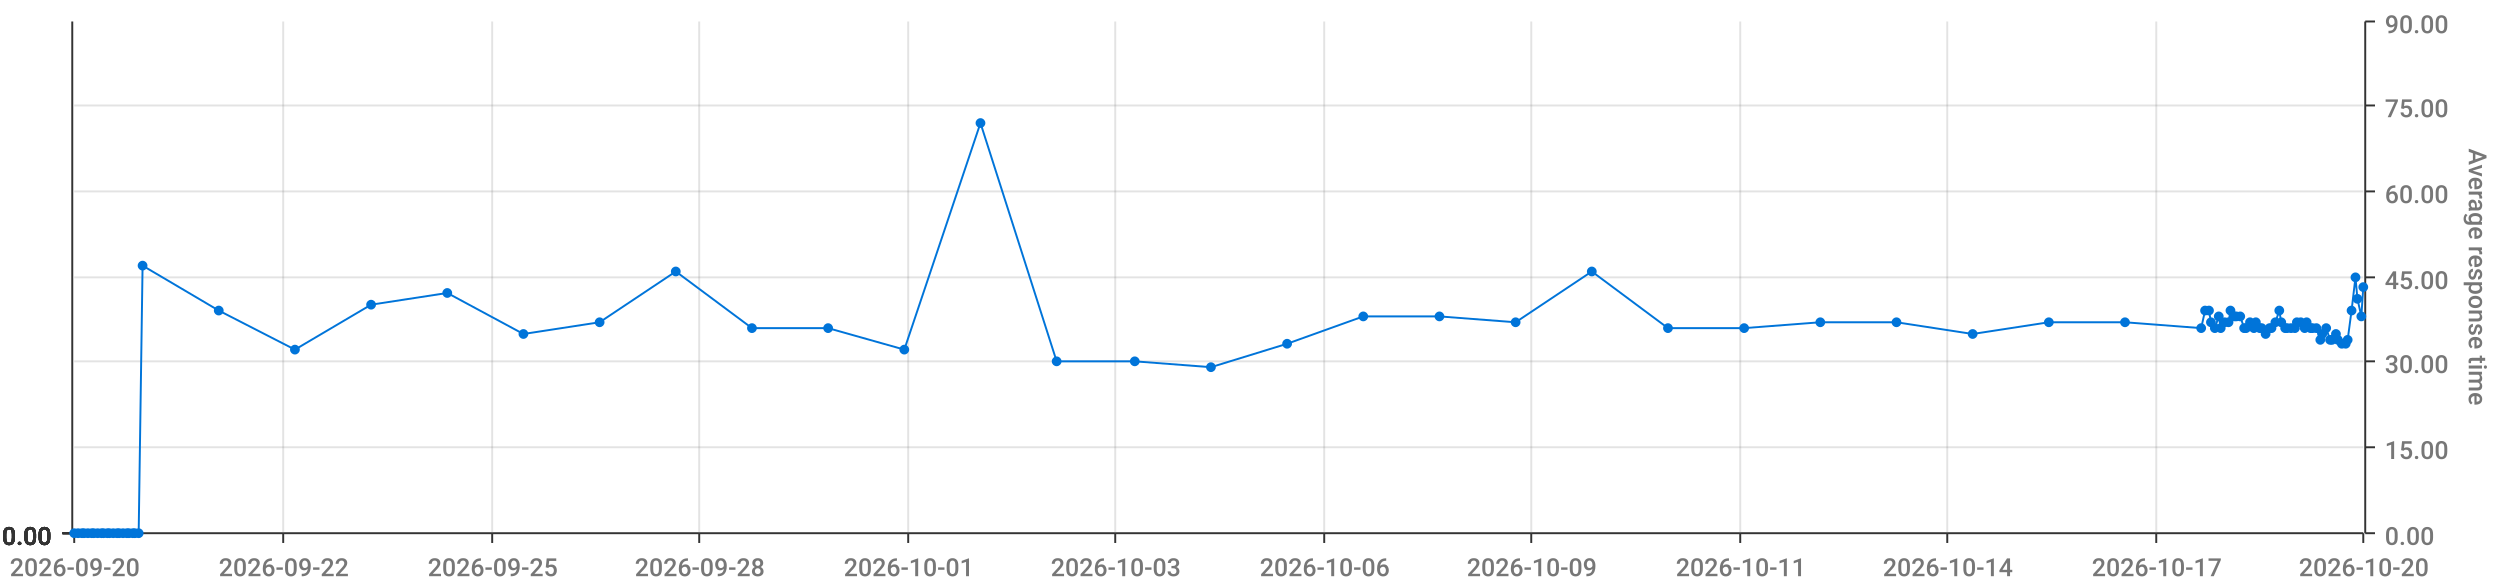
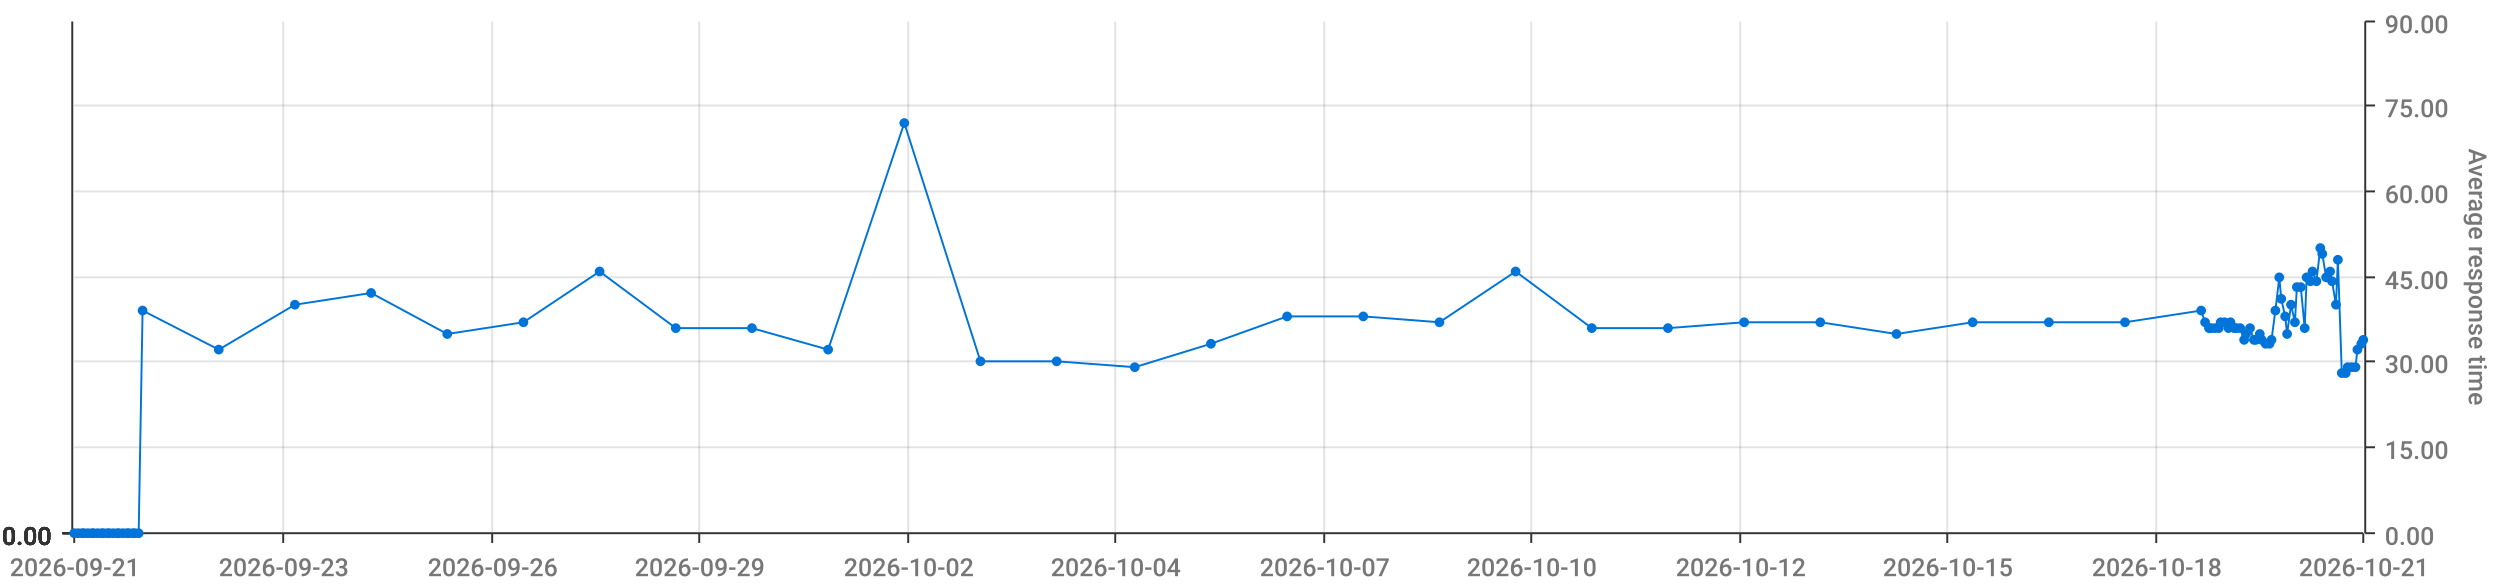
<svg xmlns="http://www.w3.org/2000/svg" viewBox="0 0 1280 300">
  <path d="M 0 0 L 1280 0 L 1280 300 L 0 300 L 0 0" style="stroke-width:0;stroke:rgba(255,255,255,1.0);fill:rgba(255,255,255,0.0)" />
  <path d="M 38 11 L 1210 11 L 1210 273 L 38 273 L 38 11" style="stroke-width:0;stroke:rgba(255,255,255,1.0);fill:rgba(255,255,255,0.0)" />
  <path d="M 38 273 L 1210 273" style="stroke-width:1;stroke:rgba(51,51,51,1.0);fill:rgba(255,255,255,0.0)" />
  <path d="M 38 273 L 38 278" style="stroke-width:1;stroke:rgba(51,51,51,1.0);fill:rgba(255,255,255,0.0)" />
-   <text x="5" y="295" style="stroke-width:0;stroke:none;fill:rgba(119,119,119,1.0);font-size:12.8px;font-family:'Roboto Medium',sans-serif">2026-09-20</text>
+   <text x="5" y="295" style="stroke-width:0;stroke:none;fill:rgba(119,119,119,1.0);font-size:12.8px;font-family:'Roboto Medium',sans-serif">2026-09-21</text>
  <path d="M 145 273 L 145 278" style="stroke-width:1;stroke:rgba(51,51,51,1.0);fill:rgba(255,255,255,0.0)" />
-   <text x="112" y="295" style="stroke-width:0;stroke:none;fill:rgba(119,119,119,1.0);font-size:12.8px;font-family:'Roboto Medium',sans-serif">2026-09-22</text>
+   <text x="112" y="295" style="stroke-width:0;stroke:none;fill:rgba(119,119,119,1.0);font-size:12.8px;font-family:'Roboto Medium',sans-serif">2026-09-23</text>
  <path d="M 252 273 L 252 278" style="stroke-width:1;stroke:rgba(51,51,51,1.0);fill:rgba(255,255,255,0.0)" />
-   <text x="219" y="295" style="stroke-width:0;stroke:none;fill:rgba(119,119,119,1.0);font-size:12.8px;font-family:'Roboto Medium',sans-serif">2026-09-25</text>
+   <text x="219" y="295" style="stroke-width:0;stroke:none;fill:rgba(119,119,119,1.0);font-size:12.8px;font-family:'Roboto Medium',sans-serif">2026-09-26</text>
  <path d="M 358 273 L 358 278" style="stroke-width:1;stroke:rgba(51,51,51,1.0);fill:rgba(255,255,255,0.0)" />
-   <text x="325" y="295" style="stroke-width:0;stroke:none;fill:rgba(119,119,119,1.0);font-size:12.8px;font-family:'Roboto Medium',sans-serif">2026-09-28</text>
+   <text x="325" y="295" style="stroke-width:0;stroke:none;fill:rgba(119,119,119,1.0);font-size:12.8px;font-family:'Roboto Medium',sans-serif">2026-09-29</text>
  <path d="M 465 273 L 465 278" style="stroke-width:1;stroke:rgba(51,51,51,1.0);fill:rgba(255,255,255,0.0)" />
-   <text x="432" y="295" style="stroke-width:0;stroke:none;fill:rgba(119,119,119,1.0);font-size:12.8px;font-family:'Roboto Medium',sans-serif">2026-10-01</text>
+   <text x="432" y="295" style="stroke-width:0;stroke:none;fill:rgba(119,119,119,1.0);font-size:12.8px;font-family:'Roboto Medium',sans-serif">2026-10-02</text>
  <path d="M 571 273 L 571 278" style="stroke-width:1;stroke:rgba(51,51,51,1.0);fill:rgba(255,255,255,0.0)" />
-   <text x="538" y="295" style="stroke-width:0;stroke:none;fill:rgba(119,119,119,1.0);font-size:12.8px;font-family:'Roboto Medium',sans-serif">2026-10-03</text>
+   <text x="538" y="295" style="stroke-width:0;stroke:none;fill:rgba(119,119,119,1.0);font-size:12.8px;font-family:'Roboto Medium',sans-serif">2026-10-04</text>
  <path d="M 678 273 L 678 278" style="stroke-width:1;stroke:rgba(51,51,51,1.0);fill:rgba(255,255,255,0.0)" />
-   <text x="645" y="295" style="stroke-width:0;stroke:none;fill:rgba(119,119,119,1.0);font-size:12.8px;font-family:'Roboto Medium',sans-serif">2026-10-06</text>
+   <text x="645" y="295" style="stroke-width:0;stroke:none;fill:rgba(119,119,119,1.0);font-size:12.8px;font-family:'Roboto Medium',sans-serif">2026-10-07</text>
  <path d="M 784 273 L 784 278" style="stroke-width:1;stroke:rgba(51,51,51,1.0);fill:rgba(255,255,255,0.0)" />
-   <text x="751" y="295" style="stroke-width:0;stroke:none;fill:rgba(119,119,119,1.0);font-size:12.8px;font-family:'Roboto Medium',sans-serif">2026-10-09</text>
+   <text x="751" y="295" style="stroke-width:0;stroke:none;fill:rgba(119,119,119,1.0);font-size:12.8px;font-family:'Roboto Medium',sans-serif">2026-10-10</text>
  <path d="M 891 273 L 891 278" style="stroke-width:1;stroke:rgba(51,51,51,1.0);fill:rgba(255,255,255,0.0)" />
-   <text x="858" y="295" style="stroke-width:0;stroke:none;fill:rgba(119,119,119,1.0);font-size:12.8px;font-family:'Roboto Medium',sans-serif">2026-10-11</text>
+   <text x="858" y="295" style="stroke-width:0;stroke:none;fill:rgba(119,119,119,1.0);font-size:12.8px;font-family:'Roboto Medium',sans-serif">2026-10-12</text>
  <path d="M 997 273 L 997 278" style="stroke-width:1;stroke:rgba(51,51,51,1.0);fill:rgba(255,255,255,0.0)" />
-   <text x="964" y="295" style="stroke-width:0;stroke:none;fill:rgba(119,119,119,1.0);font-size:12.8px;font-family:'Roboto Medium',sans-serif">2026-10-14</text>
+   <text x="964" y="295" style="stroke-width:0;stroke:none;fill:rgba(119,119,119,1.0);font-size:12.8px;font-family:'Roboto Medium',sans-serif">2026-10-15</text>
  <path d="M 1104 273 L 1104 278" style="stroke-width:1;stroke:rgba(51,51,51,1.0);fill:rgba(255,255,255,0.0)" />
-   <text x="1071" y="295" style="stroke-width:0;stroke:none;fill:rgba(119,119,119,1.0);font-size:12.8px;font-family:'Roboto Medium',sans-serif">2026-10-17</text>
+   <text x="1071" y="295" style="stroke-width:0;stroke:none;fill:rgba(119,119,119,1.0);font-size:12.8px;font-family:'Roboto Medium',sans-serif">2026-10-18</text>
  <path d="M 1210 273 L 1210 278" style="stroke-width:1;stroke:rgba(51,51,51,1.0);fill:rgba(255,255,255,0.0)" />
-   <text x="1177" y="295" style="stroke-width:0;stroke:none;fill:rgba(119,119,119,1.0);font-size:12.8px;font-family:'Roboto Medium',sans-serif">2026-10-20</text>
+   <text x="1177" y="295" style="stroke-width:0;stroke:none;fill:rgba(119,119,119,1.0);font-size:12.8px;font-family:'Roboto Medium',sans-serif">2026-10-21</text>
  <path d="M 145 273 L 145 11" style="stroke-width:1;stroke:rgba(119,119,119,0.2);fill:none" />
  <path d="M 252 273 L 252 11" style="stroke-width:1;stroke:rgba(119,119,119,0.2);fill:none" />
  <path d="M 358 273 L 358 11" style="stroke-width:1;stroke:rgba(119,119,119,0.2);fill:none" />
  <path d="M 465 273 L 465 11" style="stroke-width:1;stroke:rgba(119,119,119,0.2);fill:none" />
  <path d="M 571 273 L 571 11" style="stroke-width:1;stroke:rgba(119,119,119,0.2);fill:none" />
  <path d="M 678 273 L 678 11" style="stroke-width:1;stroke:rgba(119,119,119,0.2);fill:none" />
  <path d="M 784 273 L 784 11" style="stroke-width:1;stroke:rgba(119,119,119,0.2);fill:none" />
  <path d="M 891 273 L 891 11" style="stroke-width:1;stroke:rgba(119,119,119,0.2);fill:none" />
  <path d="M 997 273 L 997 11" style="stroke-width:1;stroke:rgba(119,119,119,0.2);fill:none" />
  <path d="M 1104 273 L 1104 11" style="stroke-width:1;stroke:rgba(119,119,119,0.2);fill:none" />
  <path d="M 1211 273 L 1211 11" style="stroke-width:1;stroke:rgba(51,51,51,1.0);fill:rgba(255,255,255,0.0)" />
  <path d="M 1211 273 L 1216 273" style="stroke-width:1;stroke:rgba(51,51,51,1.0);fill:rgba(255,255,255,0.0)" />
  <text x="1221" y="279" style="stroke-width:0;stroke:none;fill:rgba(119,119,119,1.0);font-size:12.8px;font-family:'Roboto Medium',sans-serif">0.00</text>
  <path d="M 1211 229 L 1216 229" style="stroke-width:1;stroke:rgba(51,51,51,1.0);fill:rgba(255,255,255,0.0)" />
  <text x="1221" y="235" style="stroke-width:0;stroke:none;fill:rgba(119,119,119,1.0);font-size:12.8px;font-family:'Roboto Medium',sans-serif">15.00</text>
  <path d="M 1211 185 L 1216 185" style="stroke-width:1;stroke:rgba(51,51,51,1.0);fill:rgba(255,255,255,0.0)" />
  <text x="1221" y="191" style="stroke-width:0;stroke:none;fill:rgba(119,119,119,1.0);font-size:12.8px;font-family:'Roboto Medium',sans-serif">30.00</text>
  <path d="M 1211 142 L 1216 142" style="stroke-width:1;stroke:rgba(51,51,51,1.0);fill:rgba(255,255,255,0.0)" />
  <text x="1221" y="148" style="stroke-width:0;stroke:none;fill:rgba(119,119,119,1.0);font-size:12.8px;font-family:'Roboto Medium',sans-serif">45.00</text>
  <path d="M 1211 98 L 1216 98" style="stroke-width:1;stroke:rgba(51,51,51,1.0);fill:rgba(255,255,255,0.0)" />
  <text x="1221" y="104" style="stroke-width:0;stroke:none;fill:rgba(119,119,119,1.0);font-size:12.8px;font-family:'Roboto Medium',sans-serif">60.00</text>
  <path d="M 1211 54 L 1216 54" style="stroke-width:1;stroke:rgba(51,51,51,1.0);fill:rgba(255,255,255,0.0)" />
  <text x="1221" y="60" style="stroke-width:0;stroke:none;fill:rgba(119,119,119,1.0);font-size:12.8px;font-family:'Roboto Medium',sans-serif">75.00</text>
  <path d="M 1211 11 L 1216 11" style="stroke-width:1;stroke:rgba(51,51,51,1.0);fill:rgba(255,255,255,0.0)" />
  <text x="1221" y="17" style="stroke-width:0;stroke:none;fill:rgba(119,119,119,1.0);font-size:12.8px;font-family:'Roboto Medium',sans-serif">90.00</text>
  <text x="1264" y="76" style="stroke-width:0;stroke:none;fill:rgba(119,119,119,1.0);font-size:12.8px;font-family:'Roboto Medium',sans-serif" transform="rotate(90.00,1264,76)">Average response time</text>
  <path d="M 38 273 L 1210 273" style="stroke-width:0;stroke:rgba(255,255,255,0.0);fill:none" />
  <path d="M 38 229 L 1210 229" style="stroke-width:1;stroke:rgba(119,119,119,0.2);fill:none" />
  <path d="M 38 185 L 1210 185" style="stroke-width:1;stroke:rgba(119,119,119,0.2);fill:none" />
  <path d="M 38 142 L 1210 142" style="stroke-width:1;stroke:rgba(119,119,119,0.2);fill:none" />
  <path d="M 38 98 L 1210 98" style="stroke-width:1;stroke:rgba(119,119,119,0.2);fill:none" />
  <path d="M 38 54 L 1210 54" style="stroke-width:1;stroke:rgba(119,119,119,0.2);fill:none" />
  <path d="M 37 273 L 37 11" style="stroke-width:1;stroke:rgba(51,51,51,1.0);fill:rgba(255,255,255,0.0)" />
  <path d="M 37 273 L 32 273" style="stroke-width:1;stroke:rgba(51,51,51,1.0);fill:rgba(255,255,255,0.0)" />
  <text x="1" y="279" style="stroke-width:0;stroke:none;fill:rgba(51,51,51,1.0);font-size:12.8px;font-family:'Roboto Medium',sans-serif">0.00</text>
  <path d="M 37 273 L 32 273" style="stroke-width:1;stroke:rgba(51,51,51,1.0);fill:rgba(255,255,255,0.0)" />
  <text x="1" y="279" style="stroke-width:0;stroke:none;fill:rgba(51,51,51,1.0);font-size:12.8px;font-family:'Roboto Medium',sans-serif">0.00</text>
  <path d="M 37 273 L 32 273" style="stroke-width:1;stroke:rgba(51,51,51,1.0);fill:rgba(255,255,255,0.0)" />
  <text x="1" y="279" style="stroke-width:0;stroke:none;fill:rgba(51,51,51,1.0);font-size:12.8px;font-family:'Roboto Medium',sans-serif">0.00</text>
  <path d="M 37 273 L 32 273" style="stroke-width:1;stroke:rgba(51,51,51,1.0);fill:rgba(255,255,255,0.0)" />
  <text x="1" y="279" style="stroke-width:0;stroke:none;fill:rgba(51,51,51,1.0);font-size:12.8px;font-family:'Roboto Medium',sans-serif">0.00</text>
  <path d="M 37 273 L 32 273" style="stroke-width:1;stroke:rgba(51,51,51,1.0);fill:rgba(255,255,255,0.0)" />
  <text x="1" y="279" style="stroke-width:0;stroke:none;fill:rgba(51,51,51,1.0);font-size:12.8px;font-family:'Roboto Medium',sans-serif">0.00</text>
  <path d="M 37 273 L 32 273" style="stroke-width:1;stroke:rgba(51,51,51,1.0);fill:rgba(255,255,255,0.0)" />
  <text x="1" y="279" style="stroke-width:0;stroke:none;fill:rgba(51,51,51,1.0);font-size:12.8px;font-family:'Roboto Medium',sans-serif">0.00</text>
  <path d="M 37 273 L 32 273" style="stroke-width:1;stroke:rgba(51,51,51,1.0);fill:rgba(255,255,255,0.0)" />
  <text x="1" y="279" style="stroke-width:0;stroke:none;fill:rgba(51,51,51,1.0);font-size:12.8px;font-family:'Roboto Medium',sans-serif">0.00</text>
  <path d="M 38 273 L 1210 273" style="stroke-width:0;stroke:rgba(255,255,255,0.0);fill:none" />
  <path d="M 38 273 L 1210 273" style="stroke-width:0;stroke:rgba(255,255,255,0.0);fill:none" />
  <path d="M 38 273 L 1210 273" style="stroke-width:0;stroke:rgba(255,255,255,0.0);fill:none" />
  <path d="M 38 273 L 1210 273" style="stroke-width:0;stroke:rgba(255,255,255,0.0);fill:none" />
  <path d="M 38 273 L 1210 273" style="stroke-width:0;stroke:rgba(255,255,255,0.0);fill:none" />
  <path d="M 38 273 L 1210 273" style="stroke-width:0;stroke:rgba(255,255,255,0.0);fill:none" />
-   <path d="M 38 273 L 40 273 L 42 273 L 43 273 L 45 273 L 47 273 L 48 273 L 50 273 L 52 273 L 53 273 L 55 273 L 56 273 L 58 273 L 60 273 L 61 273 L 63 273 L 65 273 L 66 273 L 68 273 L 69 273 L 71 273 L 73 136 L 112 159 L 151 179 L 190 156 L 229 150 L 268 171 L 307 165 L 346 139 L 385 168 L 424 168 L 463 179 L 502 63 L 541 185 L 581 185 L 620 188 L 659 176 L 698 162 L 737 162 L 776 165 L 815 139 L 854 168 L 893 168 L 932 165 L 971 165 L 1010 171 L 1049 165 L 1088 165 L 1127 168 L 1129 159 L 1131 159 L 1132 165 L 1134 168 L 1136 162 L 1137 168 L 1139 165 L 1141 165 L 1142 159 L 1144 162 L 1145 162 L 1147 162 L 1149 168 L 1150 168 L 1152 165 L 1154 168 L 1155 165 L 1157 168 L 1158 168 L 1160 171 L 1162 168 L 1163 168 L 1165 165 L 1167 159 L 1168 165 L 1170 168 L 1171 168 L 1173 168 L 1175 168 L 1176 165 L 1178 165 L 1180 168 L 1181 165 L 1183 168 L 1184 168 L 1186 168 L 1188 174 L 1189 171 L 1191 168 L 1193 174 L 1194 174 L 1196 171 L 1197 174 L 1199 176 L 1201 176 L 1202 174 L 1204 159 L 1206 142 L 1207 153 L 1209 162 L 1210 147" style="stroke-width:1;stroke:rgba(0,116,217,1.0);fill:rgba(255,255,255,0.0)" />
+   <path d="M 38 273 L 40 273 L 42 273 L 43 273 L 45 273 L 47 273 L 48 273 L 50 273 L 52 273 L 53 273 L 55 273 L 56 273 L 58 273 L 60 273 L 61 273 L 63 273 L 65 273 L 66 273 L 68 273 L 69 273 L 71 273 L 73 159 L 112 179 L 151 156 L 190 150 L 229 171 L 268 165 L 307 139 L 346 168 L 385 168 L 424 179 L 463 63 L 502 185 L 541 185 L 581 188 L 620 176 L 659 162 L 698 162 L 737 165 L 776 139 L 815 168 L 854 168 L 893 165 L 932 165 L 971 171 L 1010 165 L 1049 165 L 1088 165 L 1127 159 L 1129 165 L 1131 168 L 1132 168 L 1134 168 L 1136 168 L 1137 165 L 1139 165 L 1141 168 L 1142 165 L 1144 168 L 1145 168 L 1147 168 L 1149 174 L 1150 171 L 1152 168 L 1154 174 L 1155 174 L 1157 171 L 1158 174 L 1160 176 L 1162 176 L 1163 174 L 1165 159 L 1167 142 L 1168 153 L 1170 162 L 1171 171 L 1173 156 L 1175 165 L 1176 147 L 1178 147 L 1180 168 L 1181 142 L 1183 144 L 1184 139 L 1186 144 L 1188 127 L 1189 130 L 1191 142 L 1193 139 L 1194 144 L 1196 156 L 1197 133 L 1199 191 L 1201 191 L 1202 188 L 1204 188 L 1206 188 L 1207 179 L 1209 176 L 1210 174" style="stroke-width:1;stroke:rgba(0,116,217,1.0);fill:rgba(255,255,255,0.0)" />
  <circle cx="38" cy="273" r="2" style="stroke-width:1;stroke:rgba(0,116,217,1.0);fill:rgba(0,116,217,1.0)" />
  <path d="" style="stroke-width:1;stroke:rgba(0,116,217,1.0);fill:rgba(0,116,217,1.0)" />
  <circle cx="40" cy="273" r="2" style="stroke-width:1;stroke:rgba(0,116,217,1.0);fill:rgba(0,116,217,1.0)" />
  <path d="" style="stroke-width:1;stroke:rgba(0,116,217,1.0);fill:rgba(0,116,217,1.0)" />
  <circle cx="42" cy="273" r="2" style="stroke-width:1;stroke:rgba(0,116,217,1.0);fill:rgba(0,116,217,1.0)" />
  <path d="" style="stroke-width:1;stroke:rgba(0,116,217,1.0);fill:rgba(0,116,217,1.0)" />
  <circle cx="43" cy="273" r="2" style="stroke-width:1;stroke:rgba(0,116,217,1.0);fill:rgba(0,116,217,1.0)" />
  <path d="" style="stroke-width:1;stroke:rgba(0,116,217,1.0);fill:rgba(0,116,217,1.0)" />
  <circle cx="45" cy="273" r="2" style="stroke-width:1;stroke:rgba(0,116,217,1.0);fill:rgba(0,116,217,1.0)" />
  <path d="" style="stroke-width:1;stroke:rgba(0,116,217,1.0);fill:rgba(0,116,217,1.0)" />
  <circle cx="47" cy="273" r="2" style="stroke-width:1;stroke:rgba(0,116,217,1.0);fill:rgba(0,116,217,1.0)" />
  <path d="" style="stroke-width:1;stroke:rgba(0,116,217,1.0);fill:rgba(0,116,217,1.0)" />
  <circle cx="48" cy="273" r="2" style="stroke-width:1;stroke:rgba(0,116,217,1.0);fill:rgba(0,116,217,1.0)" />
  <path d="" style="stroke-width:1;stroke:rgba(0,116,217,1.0);fill:rgba(0,116,217,1.0)" />
  <circle cx="50" cy="273" r="2" style="stroke-width:1;stroke:rgba(0,116,217,1.0);fill:rgba(0,116,217,1.0)" />
  <path d="" style="stroke-width:1;stroke:rgba(0,116,217,1.0);fill:rgba(0,116,217,1.0)" />
  <circle cx="52" cy="273" r="2" style="stroke-width:1;stroke:rgba(0,116,217,1.0);fill:rgba(0,116,217,1.0)" />
  <path d="" style="stroke-width:1;stroke:rgba(0,116,217,1.0);fill:rgba(0,116,217,1.0)" />
  <circle cx="53" cy="273" r="2" style="stroke-width:1;stroke:rgba(0,116,217,1.0);fill:rgba(0,116,217,1.0)" />
  <path d="" style="stroke-width:1;stroke:rgba(0,116,217,1.0);fill:rgba(0,116,217,1.0)" />
  <circle cx="55" cy="273" r="2" style="stroke-width:1;stroke:rgba(0,116,217,1.0);fill:rgba(0,116,217,1.0)" />
  <path d="" style="stroke-width:1;stroke:rgba(0,116,217,1.0);fill:rgba(0,116,217,1.0)" />
  <circle cx="56" cy="273" r="2" style="stroke-width:1;stroke:rgba(0,116,217,1.0);fill:rgba(0,116,217,1.0)" />
  <path d="" style="stroke-width:1;stroke:rgba(0,116,217,1.0);fill:rgba(0,116,217,1.0)" />
  <circle cx="58" cy="273" r="2" style="stroke-width:1;stroke:rgba(0,116,217,1.0);fill:rgba(0,116,217,1.0)" />
  <path d="" style="stroke-width:1;stroke:rgba(0,116,217,1.0);fill:rgba(0,116,217,1.0)" />
  <circle cx="60" cy="273" r="2" style="stroke-width:1;stroke:rgba(0,116,217,1.0);fill:rgba(0,116,217,1.0)" />
  <path d="" style="stroke-width:1;stroke:rgba(0,116,217,1.0);fill:rgba(0,116,217,1.0)" />
  <circle cx="61" cy="273" r="2" style="stroke-width:1;stroke:rgba(0,116,217,1.0);fill:rgba(0,116,217,1.0)" />
  <path d="" style="stroke-width:1;stroke:rgba(0,116,217,1.0);fill:rgba(0,116,217,1.0)" />
  <circle cx="63" cy="273" r="2" style="stroke-width:1;stroke:rgba(0,116,217,1.0);fill:rgba(0,116,217,1.0)" />
  <path d="" style="stroke-width:1;stroke:rgba(0,116,217,1.0);fill:rgba(0,116,217,1.0)" />
  <circle cx="65" cy="273" r="2" style="stroke-width:1;stroke:rgba(0,116,217,1.0);fill:rgba(0,116,217,1.0)" />
  <path d="" style="stroke-width:1;stroke:rgba(0,116,217,1.0);fill:rgba(0,116,217,1.0)" />
  <circle cx="66" cy="273" r="2" style="stroke-width:1;stroke:rgba(0,116,217,1.0);fill:rgba(0,116,217,1.0)" />
  <path d="" style="stroke-width:1;stroke:rgba(0,116,217,1.0);fill:rgba(0,116,217,1.0)" />
  <circle cx="68" cy="273" r="2" style="stroke-width:1;stroke:rgba(0,116,217,1.0);fill:rgba(0,116,217,1.0)" />
  <path d="" style="stroke-width:1;stroke:rgba(0,116,217,1.0);fill:rgba(0,116,217,1.0)" />
  <circle cx="69" cy="273" r="2" style="stroke-width:1;stroke:rgba(0,116,217,1.0);fill:rgba(0,116,217,1.0)" />
  <path d="" style="stroke-width:1;stroke:rgba(0,116,217,1.0);fill:rgba(0,116,217,1.0)" />
  <circle cx="71" cy="273" r="2" style="stroke-width:1;stroke:rgba(0,116,217,1.0);fill:rgba(0,116,217,1.0)" />
  <path d="" style="stroke-width:1;stroke:rgba(0,116,217,1.0);fill:rgba(0,116,217,1.0)" />
-   <circle cx="73" cy="136" r="2" style="stroke-width:1;stroke:rgba(0,116,217,1.0);fill:rgba(0,116,217,1.0)" />
-   <path d="" style="stroke-width:1;stroke:rgba(0,116,217,1.0);fill:rgba(0,116,217,1.0)" />
-   <circle cx="112" cy="159" r="2" style="stroke-width:1;stroke:rgba(0,116,217,1.0);fill:rgba(0,116,217,1.0)" />
-   <path d="" style="stroke-width:1;stroke:rgba(0,116,217,1.0);fill:rgba(0,116,217,1.0)" />
-   <circle cx="151" cy="179" r="2" style="stroke-width:1;stroke:rgba(0,116,217,1.0);fill:rgba(0,116,217,1.0)" />
-   <path d="" style="stroke-width:1;stroke:rgba(0,116,217,1.0);fill:rgba(0,116,217,1.0)" />
-   <circle cx="190" cy="156" r="2" style="stroke-width:1;stroke:rgba(0,116,217,1.0);fill:rgba(0,116,217,1.0)" />
-   <path d="" style="stroke-width:1;stroke:rgba(0,116,217,1.0);fill:rgba(0,116,217,1.0)" />
-   <circle cx="229" cy="150" r="2" style="stroke-width:1;stroke:rgba(0,116,217,1.0);fill:rgba(0,116,217,1.0)" />
-   <path d="" style="stroke-width:1;stroke:rgba(0,116,217,1.0);fill:rgba(0,116,217,1.0)" />
-   <circle cx="268" cy="171" r="2" style="stroke-width:1;stroke:rgba(0,116,217,1.0);fill:rgba(0,116,217,1.0)" />
-   <path d="" style="stroke-width:1;stroke:rgba(0,116,217,1.0);fill:rgba(0,116,217,1.0)" />
-   <circle cx="307" cy="165" r="2" style="stroke-width:1;stroke:rgba(0,116,217,1.0);fill:rgba(0,116,217,1.0)" />
-   <path d="" style="stroke-width:1;stroke:rgba(0,116,217,1.0);fill:rgba(0,116,217,1.0)" />
-   <circle cx="346" cy="139" r="2" style="stroke-width:1;stroke:rgba(0,116,217,1.0);fill:rgba(0,116,217,1.0)" />
+   <circle cx="73" cy="159" r="2" style="stroke-width:1;stroke:rgba(0,116,217,1.0);fill:rgba(0,116,217,1.0)" />
+   <path d="" style="stroke-width:1;stroke:rgba(0,116,217,1.0);fill:rgba(0,116,217,1.0)" />
+   <circle cx="112" cy="179" r="2" style="stroke-width:1;stroke:rgba(0,116,217,1.0);fill:rgba(0,116,217,1.0)" />
+   <path d="" style="stroke-width:1;stroke:rgba(0,116,217,1.0);fill:rgba(0,116,217,1.0)" />
+   <circle cx="151" cy="156" r="2" style="stroke-width:1;stroke:rgba(0,116,217,1.0);fill:rgba(0,116,217,1.0)" />
+   <path d="" style="stroke-width:1;stroke:rgba(0,116,217,1.0);fill:rgba(0,116,217,1.0)" />
+   <circle cx="190" cy="150" r="2" style="stroke-width:1;stroke:rgba(0,116,217,1.0);fill:rgba(0,116,217,1.0)" />
+   <path d="" style="stroke-width:1;stroke:rgba(0,116,217,1.0);fill:rgba(0,116,217,1.0)" />
+   <circle cx="229" cy="171" r="2" style="stroke-width:1;stroke:rgba(0,116,217,1.0);fill:rgba(0,116,217,1.0)" />
+   <path d="" style="stroke-width:1;stroke:rgba(0,116,217,1.0);fill:rgba(0,116,217,1.0)" />
+   <circle cx="268" cy="165" r="2" style="stroke-width:1;stroke:rgba(0,116,217,1.0);fill:rgba(0,116,217,1.0)" />
+   <path d="" style="stroke-width:1;stroke:rgba(0,116,217,1.0);fill:rgba(0,116,217,1.0)" />
+   <circle cx="307" cy="139" r="2" style="stroke-width:1;stroke:rgba(0,116,217,1.0);fill:rgba(0,116,217,1.0)" />
+   <path d="" style="stroke-width:1;stroke:rgba(0,116,217,1.0);fill:rgba(0,116,217,1.0)" />
+   <circle cx="346" cy="168" r="2" style="stroke-width:1;stroke:rgba(0,116,217,1.0);fill:rgba(0,116,217,1.0)" />
  <path d="" style="stroke-width:1;stroke:rgba(0,116,217,1.0);fill:rgba(0,116,217,1.0)" />
  <circle cx="385" cy="168" r="2" style="stroke-width:1;stroke:rgba(0,116,217,1.0);fill:rgba(0,116,217,1.0)" />
  <path d="" style="stroke-width:1;stroke:rgba(0,116,217,1.0);fill:rgba(0,116,217,1.0)" />
-   <circle cx="424" cy="168" r="2" style="stroke-width:1;stroke:rgba(0,116,217,1.0);fill:rgba(0,116,217,1.0)" />
-   <path d="" style="stroke-width:1;stroke:rgba(0,116,217,1.0);fill:rgba(0,116,217,1.0)" />
-   <circle cx="463" cy="179" r="2" style="stroke-width:1;stroke:rgba(0,116,217,1.0);fill:rgba(0,116,217,1.0)" />
-   <path d="" style="stroke-width:1;stroke:rgba(0,116,217,1.0);fill:rgba(0,116,217,1.0)" />
-   <circle cx="502" cy="63" r="2" style="stroke-width:1;stroke:rgba(0,116,217,1.0);fill:rgba(0,116,217,1.0)" />
+   <circle cx="424" cy="179" r="2" style="stroke-width:1;stroke:rgba(0,116,217,1.0);fill:rgba(0,116,217,1.0)" />
+   <path d="" style="stroke-width:1;stroke:rgba(0,116,217,1.0);fill:rgba(0,116,217,1.0)" />
+   <circle cx="463" cy="63" r="2" style="stroke-width:1;stroke:rgba(0,116,217,1.0);fill:rgba(0,116,217,1.0)" />
+   <path d="" style="stroke-width:1;stroke:rgba(0,116,217,1.0);fill:rgba(0,116,217,1.0)" />
+   <circle cx="502" cy="185" r="2" style="stroke-width:1;stroke:rgba(0,116,217,1.0);fill:rgba(0,116,217,1.0)" />
  <path d="" style="stroke-width:1;stroke:rgba(0,116,217,1.0);fill:rgba(0,116,217,1.0)" />
  <circle cx="541" cy="185" r="2" style="stroke-width:1;stroke:rgba(0,116,217,1.0);fill:rgba(0,116,217,1.0)" />
  <path d="" style="stroke-width:1;stroke:rgba(0,116,217,1.0);fill:rgba(0,116,217,1.0)" />
-   <circle cx="581" cy="185" r="2" style="stroke-width:1;stroke:rgba(0,116,217,1.0);fill:rgba(0,116,217,1.0)" />
-   <path d="" style="stroke-width:1;stroke:rgba(0,116,217,1.0);fill:rgba(0,116,217,1.0)" />
-   <circle cx="620" cy="188" r="2" style="stroke-width:1;stroke:rgba(0,116,217,1.0);fill:rgba(0,116,217,1.0)" />
-   <path d="" style="stroke-width:1;stroke:rgba(0,116,217,1.0);fill:rgba(0,116,217,1.0)" />
-   <circle cx="659" cy="176" r="2" style="stroke-width:1;stroke:rgba(0,116,217,1.0);fill:rgba(0,116,217,1.0)" />
+   <circle cx="581" cy="188" r="2" style="stroke-width:1;stroke:rgba(0,116,217,1.0);fill:rgba(0,116,217,1.0)" />
+   <path d="" style="stroke-width:1;stroke:rgba(0,116,217,1.0);fill:rgba(0,116,217,1.0)" />
+   <circle cx="620" cy="176" r="2" style="stroke-width:1;stroke:rgba(0,116,217,1.0);fill:rgba(0,116,217,1.0)" />
+   <path d="" style="stroke-width:1;stroke:rgba(0,116,217,1.0);fill:rgba(0,116,217,1.0)" />
+   <circle cx="659" cy="162" r="2" style="stroke-width:1;stroke:rgba(0,116,217,1.0);fill:rgba(0,116,217,1.0)" />
  <path d="" style="stroke-width:1;stroke:rgba(0,116,217,1.0);fill:rgba(0,116,217,1.0)" />
  <circle cx="698" cy="162" r="2" style="stroke-width:1;stroke:rgba(0,116,217,1.0);fill:rgba(0,116,217,1.0)" />
  <path d="" style="stroke-width:1;stroke:rgba(0,116,217,1.0);fill:rgba(0,116,217,1.0)" />
-   <circle cx="737" cy="162" r="2" style="stroke-width:1;stroke:rgba(0,116,217,1.0);fill:rgba(0,116,217,1.0)" />
-   <path d="" style="stroke-width:1;stroke:rgba(0,116,217,1.0);fill:rgba(0,116,217,1.0)" />
-   <circle cx="776" cy="165" r="2" style="stroke-width:1;stroke:rgba(0,116,217,1.0);fill:rgba(0,116,217,1.0)" />
-   <path d="" style="stroke-width:1;stroke:rgba(0,116,217,1.0);fill:rgba(0,116,217,1.0)" />
-   <circle cx="815" cy="139" r="2" style="stroke-width:1;stroke:rgba(0,116,217,1.0);fill:rgba(0,116,217,1.0)" />
+   <circle cx="737" cy="165" r="2" style="stroke-width:1;stroke:rgba(0,116,217,1.0);fill:rgba(0,116,217,1.0)" />
+   <path d="" style="stroke-width:1;stroke:rgba(0,116,217,1.0);fill:rgba(0,116,217,1.0)" />
+   <circle cx="776" cy="139" r="2" style="stroke-width:1;stroke:rgba(0,116,217,1.0);fill:rgba(0,116,217,1.0)" />
+   <path d="" style="stroke-width:1;stroke:rgba(0,116,217,1.0);fill:rgba(0,116,217,1.0)" />
+   <circle cx="815" cy="168" r="2" style="stroke-width:1;stroke:rgba(0,116,217,1.0);fill:rgba(0,116,217,1.0)" />
  <path d="" style="stroke-width:1;stroke:rgba(0,116,217,1.0);fill:rgba(0,116,217,1.0)" />
  <circle cx="854" cy="168" r="2" style="stroke-width:1;stroke:rgba(0,116,217,1.0);fill:rgba(0,116,217,1.0)" />
  <path d="" style="stroke-width:1;stroke:rgba(0,116,217,1.0);fill:rgba(0,116,217,1.0)" />
-   <circle cx="893" cy="168" r="2" style="stroke-width:1;stroke:rgba(0,116,217,1.0);fill:rgba(0,116,217,1.0)" />
+   <circle cx="893" cy="165" r="2" style="stroke-width:1;stroke:rgba(0,116,217,1.0);fill:rgba(0,116,217,1.0)" />
  <path d="" style="stroke-width:1;stroke:rgba(0,116,217,1.0);fill:rgba(0,116,217,1.0)" />
  <circle cx="932" cy="165" r="2" style="stroke-width:1;stroke:rgba(0,116,217,1.0);fill:rgba(0,116,217,1.0)" />
  <path d="" style="stroke-width:1;stroke:rgba(0,116,217,1.0);fill:rgba(0,116,217,1.0)" />
-   <circle cx="971" cy="165" r="2" style="stroke-width:1;stroke:rgba(0,116,217,1.0);fill:rgba(0,116,217,1.0)" />
-   <path d="" style="stroke-width:1;stroke:rgba(0,116,217,1.0);fill:rgba(0,116,217,1.0)" />
-   <circle cx="1010" cy="171" r="2" style="stroke-width:1;stroke:rgba(0,116,217,1.0);fill:rgba(0,116,217,1.0)" />
+   <circle cx="971" cy="171" r="2" style="stroke-width:1;stroke:rgba(0,116,217,1.0);fill:rgba(0,116,217,1.0)" />
+   <path d="" style="stroke-width:1;stroke:rgba(0,116,217,1.0);fill:rgba(0,116,217,1.0)" />
+   <circle cx="1010" cy="165" r="2" style="stroke-width:1;stroke:rgba(0,116,217,1.0);fill:rgba(0,116,217,1.0)" />
  <path d="" style="stroke-width:1;stroke:rgba(0,116,217,1.0);fill:rgba(0,116,217,1.0)" />
  <circle cx="1049" cy="165" r="2" style="stroke-width:1;stroke:rgba(0,116,217,1.0);fill:rgba(0,116,217,1.0)" />
  <path d="" style="stroke-width:1;stroke:rgba(0,116,217,1.0);fill:rgba(0,116,217,1.0)" />
  <circle cx="1088" cy="165" r="2" style="stroke-width:1;stroke:rgba(0,116,217,1.0);fill:rgba(0,116,217,1.0)" />
  <path d="" style="stroke-width:1;stroke:rgba(0,116,217,1.0);fill:rgba(0,116,217,1.0)" />
-   <circle cx="1127" cy="168" r="2" style="stroke-width:1;stroke:rgba(0,116,217,1.0);fill:rgba(0,116,217,1.0)" />
-   <path d="" style="stroke-width:1;stroke:rgba(0,116,217,1.0);fill:rgba(0,116,217,1.0)" />
-   <circle cx="1129" cy="159" r="2" style="stroke-width:1;stroke:rgba(0,116,217,1.0);fill:rgba(0,116,217,1.0)" />
-   <path d="" style="stroke-width:1;stroke:rgba(0,116,217,1.0);fill:rgba(0,116,217,1.0)" />
-   <circle cx="1131" cy="159" r="2" style="stroke-width:1;stroke:rgba(0,116,217,1.0);fill:rgba(0,116,217,1.0)" />
-   <path d="" style="stroke-width:1;stroke:rgba(0,116,217,1.0);fill:rgba(0,116,217,1.0)" />
-   <circle cx="1132" cy="165" r="2" style="stroke-width:1;stroke:rgba(0,116,217,1.0);fill:rgba(0,116,217,1.0)" />
+   <circle cx="1127" cy="159" r="2" style="stroke-width:1;stroke:rgba(0,116,217,1.0);fill:rgba(0,116,217,1.0)" />
+   <path d="" style="stroke-width:1;stroke:rgba(0,116,217,1.0);fill:rgba(0,116,217,1.0)" />
+   <circle cx="1129" cy="165" r="2" style="stroke-width:1;stroke:rgba(0,116,217,1.0);fill:rgba(0,116,217,1.0)" />
+   <path d="" style="stroke-width:1;stroke:rgba(0,116,217,1.0);fill:rgba(0,116,217,1.0)" />
+   <circle cx="1131" cy="168" r="2" style="stroke-width:1;stroke:rgba(0,116,217,1.0);fill:rgba(0,116,217,1.0)" />
+   <path d="" style="stroke-width:1;stroke:rgba(0,116,217,1.0);fill:rgba(0,116,217,1.0)" />
+   <circle cx="1132" cy="168" r="2" style="stroke-width:1;stroke:rgba(0,116,217,1.0);fill:rgba(0,116,217,1.0)" />
  <path d="" style="stroke-width:1;stroke:rgba(0,116,217,1.0);fill:rgba(0,116,217,1.0)" />
  <circle cx="1134" cy="168" r="2" style="stroke-width:1;stroke:rgba(0,116,217,1.0);fill:rgba(0,116,217,1.0)" />
  <path d="" style="stroke-width:1;stroke:rgba(0,116,217,1.0);fill:rgba(0,116,217,1.0)" />
-   <circle cx="1136" cy="162" r="2" style="stroke-width:1;stroke:rgba(0,116,217,1.0);fill:rgba(0,116,217,1.0)" />
-   <path d="" style="stroke-width:1;stroke:rgba(0,116,217,1.0);fill:rgba(0,116,217,1.0)" />
-   <circle cx="1137" cy="168" r="2" style="stroke-width:1;stroke:rgba(0,116,217,1.0);fill:rgba(0,116,217,1.0)" />
+   <circle cx="1136" cy="168" r="2" style="stroke-width:1;stroke:rgba(0,116,217,1.0);fill:rgba(0,116,217,1.0)" />
+   <path d="" style="stroke-width:1;stroke:rgba(0,116,217,1.0);fill:rgba(0,116,217,1.0)" />
+   <circle cx="1137" cy="165" r="2" style="stroke-width:1;stroke:rgba(0,116,217,1.0);fill:rgba(0,116,217,1.0)" />
  <path d="" style="stroke-width:1;stroke:rgba(0,116,217,1.0);fill:rgba(0,116,217,1.0)" />
  <circle cx="1139" cy="165" r="2" style="stroke-width:1;stroke:rgba(0,116,217,1.0);fill:rgba(0,116,217,1.0)" />
  <path d="" style="stroke-width:1;stroke:rgba(0,116,217,1.0);fill:rgba(0,116,217,1.0)" />
-   <circle cx="1141" cy="165" r="2" style="stroke-width:1;stroke:rgba(0,116,217,1.0);fill:rgba(0,116,217,1.0)" />
-   <path d="" style="stroke-width:1;stroke:rgba(0,116,217,1.0);fill:rgba(0,116,217,1.0)" />
-   <circle cx="1142" cy="159" r="2" style="stroke-width:1;stroke:rgba(0,116,217,1.0);fill:rgba(0,116,217,1.0)" />
-   <path d="" style="stroke-width:1;stroke:rgba(0,116,217,1.0);fill:rgba(0,116,217,1.0)" />
-   <circle cx="1144" cy="162" r="2" style="stroke-width:1;stroke:rgba(0,116,217,1.0);fill:rgba(0,116,217,1.0)" />
-   <path d="" style="stroke-width:1;stroke:rgba(0,116,217,1.0);fill:rgba(0,116,217,1.0)" />
-   <circle cx="1145" cy="162" r="2" style="stroke-width:1;stroke:rgba(0,116,217,1.0);fill:rgba(0,116,217,1.0)" />
-   <path d="" style="stroke-width:1;stroke:rgba(0,116,217,1.0);fill:rgba(0,116,217,1.0)" />
-   <circle cx="1147" cy="162" r="2" style="stroke-width:1;stroke:rgba(0,116,217,1.0);fill:rgba(0,116,217,1.0)" />
-   <path d="" style="stroke-width:1;stroke:rgba(0,116,217,1.0);fill:rgba(0,116,217,1.0)" />
-   <circle cx="1149" cy="168" r="2" style="stroke-width:1;stroke:rgba(0,116,217,1.0);fill:rgba(0,116,217,1.0)" />
-   <path d="" style="stroke-width:1;stroke:rgba(0,116,217,1.0);fill:rgba(0,116,217,1.0)" />
-   <circle cx="1150" cy="168" r="2" style="stroke-width:1;stroke:rgba(0,116,217,1.0);fill:rgba(0,116,217,1.0)" />
-   <path d="" style="stroke-width:1;stroke:rgba(0,116,217,1.0);fill:rgba(0,116,217,1.0)" />
-   <circle cx="1152" cy="165" r="2" style="stroke-width:1;stroke:rgba(0,116,217,1.0);fill:rgba(0,116,217,1.0)" />
-   <path d="" style="stroke-width:1;stroke:rgba(0,116,217,1.0);fill:rgba(0,116,217,1.0)" />
-   <circle cx="1154" cy="168" r="2" style="stroke-width:1;stroke:rgba(0,116,217,1.0);fill:rgba(0,116,217,1.0)" />
-   <path d="" style="stroke-width:1;stroke:rgba(0,116,217,1.0);fill:rgba(0,116,217,1.0)" />
-   <circle cx="1155" cy="165" r="2" style="stroke-width:1;stroke:rgba(0,116,217,1.0);fill:rgba(0,116,217,1.0)" />
-   <path d="" style="stroke-width:1;stroke:rgba(0,116,217,1.0);fill:rgba(0,116,217,1.0)" />
-   <circle cx="1157" cy="168" r="2" style="stroke-width:1;stroke:rgba(0,116,217,1.0);fill:rgba(0,116,217,1.0)" />
-   <path d="" style="stroke-width:1;stroke:rgba(0,116,217,1.0);fill:rgba(0,116,217,1.0)" />
-   <circle cx="1158" cy="168" r="2" style="stroke-width:1;stroke:rgba(0,116,217,1.0);fill:rgba(0,116,217,1.0)" />
-   <path d="" style="stroke-width:1;stroke:rgba(0,116,217,1.0);fill:rgba(0,116,217,1.0)" />
-   <circle cx="1160" cy="171" r="2" style="stroke-width:1;stroke:rgba(0,116,217,1.0);fill:rgba(0,116,217,1.0)" />
-   <path d="" style="stroke-width:1;stroke:rgba(0,116,217,1.0);fill:rgba(0,116,217,1.0)" />
-   <circle cx="1162" cy="168" r="2" style="stroke-width:1;stroke:rgba(0,116,217,1.0);fill:rgba(0,116,217,1.0)" />
-   <path d="" style="stroke-width:1;stroke:rgba(0,116,217,1.0);fill:rgba(0,116,217,1.0)" />
-   <circle cx="1163" cy="168" r="2" style="stroke-width:1;stroke:rgba(0,116,217,1.0);fill:rgba(0,116,217,1.0)" />
-   <path d="" style="stroke-width:1;stroke:rgba(0,116,217,1.0);fill:rgba(0,116,217,1.0)" />
-   <circle cx="1165" cy="165" r="2" style="stroke-width:1;stroke:rgba(0,116,217,1.0);fill:rgba(0,116,217,1.0)" />
-   <path d="" style="stroke-width:1;stroke:rgba(0,116,217,1.0);fill:rgba(0,116,217,1.0)" />
-   <circle cx="1167" cy="159" r="2" style="stroke-width:1;stroke:rgba(0,116,217,1.0);fill:rgba(0,116,217,1.0)" />
-   <path d="" style="stroke-width:1;stroke:rgba(0,116,217,1.0);fill:rgba(0,116,217,1.0)" />
-   <circle cx="1168" cy="165" r="2" style="stroke-width:1;stroke:rgba(0,116,217,1.0);fill:rgba(0,116,217,1.0)" />
-   <path d="" style="stroke-width:1;stroke:rgba(0,116,217,1.0);fill:rgba(0,116,217,1.0)" />
-   <circle cx="1170" cy="168" r="2" style="stroke-width:1;stroke:rgba(0,116,217,1.0);fill:rgba(0,116,217,1.0)" />
-   <path d="" style="stroke-width:1;stroke:rgba(0,116,217,1.0);fill:rgba(0,116,217,1.0)" />
-   <circle cx="1171" cy="168" r="2" style="stroke-width:1;stroke:rgba(0,116,217,1.0);fill:rgba(0,116,217,1.0)" />
-   <path d="" style="stroke-width:1;stroke:rgba(0,116,217,1.0);fill:rgba(0,116,217,1.0)" />
-   <circle cx="1173" cy="168" r="2" style="stroke-width:1;stroke:rgba(0,116,217,1.0);fill:rgba(0,116,217,1.0)" />
-   <path d="" style="stroke-width:1;stroke:rgba(0,116,217,1.0);fill:rgba(0,116,217,1.0)" />
-   <circle cx="1175" cy="168" r="2" style="stroke-width:1;stroke:rgba(0,116,217,1.0);fill:rgba(0,116,217,1.0)" />
-   <path d="" style="stroke-width:1;stroke:rgba(0,116,217,1.0);fill:rgba(0,116,217,1.0)" />
-   <circle cx="1176" cy="165" r="2" style="stroke-width:1;stroke:rgba(0,116,217,1.0);fill:rgba(0,116,217,1.0)" />
-   <path d="" style="stroke-width:1;stroke:rgba(0,116,217,1.0);fill:rgba(0,116,217,1.0)" />
-   <circle cx="1178" cy="165" r="2" style="stroke-width:1;stroke:rgba(0,116,217,1.0);fill:rgba(0,116,217,1.0)" />
+   <circle cx="1141" cy="168" r="2" style="stroke-width:1;stroke:rgba(0,116,217,1.0);fill:rgba(0,116,217,1.0)" />
+   <path d="" style="stroke-width:1;stroke:rgba(0,116,217,1.0);fill:rgba(0,116,217,1.0)" />
+   <circle cx="1142" cy="165" r="2" style="stroke-width:1;stroke:rgba(0,116,217,1.0);fill:rgba(0,116,217,1.0)" />
+   <path d="" style="stroke-width:1;stroke:rgba(0,116,217,1.0);fill:rgba(0,116,217,1.0)" />
+   <circle cx="1144" cy="168" r="2" style="stroke-width:1;stroke:rgba(0,116,217,1.0);fill:rgba(0,116,217,1.0)" />
+   <path d="" style="stroke-width:1;stroke:rgba(0,116,217,1.0);fill:rgba(0,116,217,1.0)" />
+   <circle cx="1145" cy="168" r="2" style="stroke-width:1;stroke:rgba(0,116,217,1.0);fill:rgba(0,116,217,1.0)" />
+   <path d="" style="stroke-width:1;stroke:rgba(0,116,217,1.0);fill:rgba(0,116,217,1.0)" />
+   <circle cx="1147" cy="168" r="2" style="stroke-width:1;stroke:rgba(0,116,217,1.0);fill:rgba(0,116,217,1.0)" />
+   <path d="" style="stroke-width:1;stroke:rgba(0,116,217,1.0);fill:rgba(0,116,217,1.0)" />
+   <circle cx="1149" cy="174" r="2" style="stroke-width:1;stroke:rgba(0,116,217,1.0);fill:rgba(0,116,217,1.0)" />
+   <path d="" style="stroke-width:1;stroke:rgba(0,116,217,1.0);fill:rgba(0,116,217,1.0)" />
+   <circle cx="1150" cy="171" r="2" style="stroke-width:1;stroke:rgba(0,116,217,1.0);fill:rgba(0,116,217,1.0)" />
+   <path d="" style="stroke-width:1;stroke:rgba(0,116,217,1.0);fill:rgba(0,116,217,1.0)" />
+   <circle cx="1152" cy="168" r="2" style="stroke-width:1;stroke:rgba(0,116,217,1.0);fill:rgba(0,116,217,1.0)" />
+   <path d="" style="stroke-width:1;stroke:rgba(0,116,217,1.0);fill:rgba(0,116,217,1.0)" />
+   <circle cx="1154" cy="174" r="2" style="stroke-width:1;stroke:rgba(0,116,217,1.0);fill:rgba(0,116,217,1.0)" />
+   <path d="" style="stroke-width:1;stroke:rgba(0,116,217,1.0);fill:rgba(0,116,217,1.0)" />
+   <circle cx="1155" cy="174" r="2" style="stroke-width:1;stroke:rgba(0,116,217,1.0);fill:rgba(0,116,217,1.0)" />
+   <path d="" style="stroke-width:1;stroke:rgba(0,116,217,1.0);fill:rgba(0,116,217,1.0)" />
+   <circle cx="1157" cy="171" r="2" style="stroke-width:1;stroke:rgba(0,116,217,1.0);fill:rgba(0,116,217,1.0)" />
+   <path d="" style="stroke-width:1;stroke:rgba(0,116,217,1.0);fill:rgba(0,116,217,1.0)" />
+   <circle cx="1158" cy="174" r="2" style="stroke-width:1;stroke:rgba(0,116,217,1.0);fill:rgba(0,116,217,1.0)" />
+   <path d="" style="stroke-width:1;stroke:rgba(0,116,217,1.0);fill:rgba(0,116,217,1.0)" />
+   <circle cx="1160" cy="176" r="2" style="stroke-width:1;stroke:rgba(0,116,217,1.0);fill:rgba(0,116,217,1.0)" />
+   <path d="" style="stroke-width:1;stroke:rgba(0,116,217,1.0);fill:rgba(0,116,217,1.0)" />
+   <circle cx="1162" cy="176" r="2" style="stroke-width:1;stroke:rgba(0,116,217,1.0);fill:rgba(0,116,217,1.0)" />
+   <path d="" style="stroke-width:1;stroke:rgba(0,116,217,1.0);fill:rgba(0,116,217,1.0)" />
+   <circle cx="1163" cy="174" r="2" style="stroke-width:1;stroke:rgba(0,116,217,1.0);fill:rgba(0,116,217,1.0)" />
+   <path d="" style="stroke-width:1;stroke:rgba(0,116,217,1.0);fill:rgba(0,116,217,1.0)" />
+   <circle cx="1165" cy="159" r="2" style="stroke-width:1;stroke:rgba(0,116,217,1.0);fill:rgba(0,116,217,1.0)" />
+   <path d="" style="stroke-width:1;stroke:rgba(0,116,217,1.0);fill:rgba(0,116,217,1.0)" />
+   <circle cx="1167" cy="142" r="2" style="stroke-width:1;stroke:rgba(0,116,217,1.0);fill:rgba(0,116,217,1.0)" />
+   <path d="" style="stroke-width:1;stroke:rgba(0,116,217,1.0);fill:rgba(0,116,217,1.0)" />
+   <circle cx="1168" cy="153" r="2" style="stroke-width:1;stroke:rgba(0,116,217,1.0);fill:rgba(0,116,217,1.0)" />
+   <path d="" style="stroke-width:1;stroke:rgba(0,116,217,1.0);fill:rgba(0,116,217,1.0)" />
+   <circle cx="1170" cy="162" r="2" style="stroke-width:1;stroke:rgba(0,116,217,1.0);fill:rgba(0,116,217,1.0)" />
+   <path d="" style="stroke-width:1;stroke:rgba(0,116,217,1.0);fill:rgba(0,116,217,1.0)" />
+   <circle cx="1171" cy="171" r="2" style="stroke-width:1;stroke:rgba(0,116,217,1.0);fill:rgba(0,116,217,1.0)" />
+   <path d="" style="stroke-width:1;stroke:rgba(0,116,217,1.0);fill:rgba(0,116,217,1.0)" />
+   <circle cx="1173" cy="156" r="2" style="stroke-width:1;stroke:rgba(0,116,217,1.0);fill:rgba(0,116,217,1.0)" />
+   <path d="" style="stroke-width:1;stroke:rgba(0,116,217,1.0);fill:rgba(0,116,217,1.0)" />
+   <circle cx="1175" cy="165" r="2" style="stroke-width:1;stroke:rgba(0,116,217,1.0);fill:rgba(0,116,217,1.0)" />
+   <path d="" style="stroke-width:1;stroke:rgba(0,116,217,1.0);fill:rgba(0,116,217,1.0)" />
+   <circle cx="1176" cy="147" r="2" style="stroke-width:1;stroke:rgba(0,116,217,1.0);fill:rgba(0,116,217,1.0)" />
+   <path d="" style="stroke-width:1;stroke:rgba(0,116,217,1.0);fill:rgba(0,116,217,1.0)" />
+   <circle cx="1178" cy="147" r="2" style="stroke-width:1;stroke:rgba(0,116,217,1.0);fill:rgba(0,116,217,1.0)" />
  <path d="" style="stroke-width:1;stroke:rgba(0,116,217,1.0);fill:rgba(0,116,217,1.0)" />
  <circle cx="1180" cy="168" r="2" style="stroke-width:1;stroke:rgba(0,116,217,1.0);fill:rgba(0,116,217,1.0)" />
  <path d="" style="stroke-width:1;stroke:rgba(0,116,217,1.0);fill:rgba(0,116,217,1.0)" />
-   <circle cx="1181" cy="165" r="2" style="stroke-width:1;stroke:rgba(0,116,217,1.0);fill:rgba(0,116,217,1.0)" />
-   <path d="" style="stroke-width:1;stroke:rgba(0,116,217,1.0);fill:rgba(0,116,217,1.0)" />
-   <circle cx="1183" cy="168" r="2" style="stroke-width:1;stroke:rgba(0,116,217,1.0);fill:rgba(0,116,217,1.0)" />
-   <path d="" style="stroke-width:1;stroke:rgba(0,116,217,1.0);fill:rgba(0,116,217,1.0)" />
-   <circle cx="1184" cy="168" r="2" style="stroke-width:1;stroke:rgba(0,116,217,1.0);fill:rgba(0,116,217,1.0)" />
-   <path d="" style="stroke-width:1;stroke:rgba(0,116,217,1.0);fill:rgba(0,116,217,1.0)" />
-   <circle cx="1186" cy="168" r="2" style="stroke-width:1;stroke:rgba(0,116,217,1.0);fill:rgba(0,116,217,1.0)" />
-   <path d="" style="stroke-width:1;stroke:rgba(0,116,217,1.0);fill:rgba(0,116,217,1.0)" />
-   <circle cx="1188" cy="174" r="2" style="stroke-width:1;stroke:rgba(0,116,217,1.0);fill:rgba(0,116,217,1.0)" />
-   <path d="" style="stroke-width:1;stroke:rgba(0,116,217,1.0);fill:rgba(0,116,217,1.0)" />
-   <circle cx="1189" cy="171" r="2" style="stroke-width:1;stroke:rgba(0,116,217,1.0);fill:rgba(0,116,217,1.0)" />
-   <path d="" style="stroke-width:1;stroke:rgba(0,116,217,1.0);fill:rgba(0,116,217,1.0)" />
-   <circle cx="1191" cy="168" r="2" style="stroke-width:1;stroke:rgba(0,116,217,1.0);fill:rgba(0,116,217,1.0)" />
-   <path d="" style="stroke-width:1;stroke:rgba(0,116,217,1.0);fill:rgba(0,116,217,1.0)" />
-   <circle cx="1193" cy="174" r="2" style="stroke-width:1;stroke:rgba(0,116,217,1.0);fill:rgba(0,116,217,1.0)" />
-   <path d="" style="stroke-width:1;stroke:rgba(0,116,217,1.0);fill:rgba(0,116,217,1.0)" />
-   <circle cx="1194" cy="174" r="2" style="stroke-width:1;stroke:rgba(0,116,217,1.0);fill:rgba(0,116,217,1.0)" />
-   <path d="" style="stroke-width:1;stroke:rgba(0,116,217,1.0);fill:rgba(0,116,217,1.0)" />
-   <circle cx="1196" cy="171" r="2" style="stroke-width:1;stroke:rgba(0,116,217,1.0);fill:rgba(0,116,217,1.0)" />
-   <path d="" style="stroke-width:1;stroke:rgba(0,116,217,1.0);fill:rgba(0,116,217,1.0)" />
-   <circle cx="1197" cy="174" r="2" style="stroke-width:1;stroke:rgba(0,116,217,1.0);fill:rgba(0,116,217,1.0)" />
-   <path d="" style="stroke-width:1;stroke:rgba(0,116,217,1.0);fill:rgba(0,116,217,1.0)" />
-   <circle cx="1199" cy="176" r="2" style="stroke-width:1;stroke:rgba(0,116,217,1.0);fill:rgba(0,116,217,1.0)" />
-   <path d="" style="stroke-width:1;stroke:rgba(0,116,217,1.0);fill:rgba(0,116,217,1.0)" />
-   <circle cx="1201" cy="176" r="2" style="stroke-width:1;stroke:rgba(0,116,217,1.0);fill:rgba(0,116,217,1.0)" />
-   <path d="" style="stroke-width:1;stroke:rgba(0,116,217,1.0);fill:rgba(0,116,217,1.0)" />
-   <circle cx="1202" cy="174" r="2" style="stroke-width:1;stroke:rgba(0,116,217,1.0);fill:rgba(0,116,217,1.0)" />
-   <path d="" style="stroke-width:1;stroke:rgba(0,116,217,1.0);fill:rgba(0,116,217,1.0)" />
-   <circle cx="1204" cy="159" r="2" style="stroke-width:1;stroke:rgba(0,116,217,1.0);fill:rgba(0,116,217,1.0)" />
-   <path d="" style="stroke-width:1;stroke:rgba(0,116,217,1.0);fill:rgba(0,116,217,1.0)" />
-   <circle cx="1206" cy="142" r="2" style="stroke-width:1;stroke:rgba(0,116,217,1.0);fill:rgba(0,116,217,1.0)" />
-   <path d="" style="stroke-width:1;stroke:rgba(0,116,217,1.0);fill:rgba(0,116,217,1.0)" />
-   <circle cx="1207" cy="153" r="2" style="stroke-width:1;stroke:rgba(0,116,217,1.0);fill:rgba(0,116,217,1.0)" />
-   <path d="" style="stroke-width:1;stroke:rgba(0,116,217,1.0);fill:rgba(0,116,217,1.0)" />
-   <circle cx="1209" cy="162" r="2" style="stroke-width:1;stroke:rgba(0,116,217,1.0);fill:rgba(0,116,217,1.0)" />
-   <path d="" style="stroke-width:1;stroke:rgba(0,116,217,1.0);fill:rgba(0,116,217,1.0)" />
-   <circle cx="1210" cy="147" r="2" style="stroke-width:1;stroke:rgba(0,116,217,1.0);fill:rgba(0,116,217,1.0)" />
+   <circle cx="1181" cy="142" r="2" style="stroke-width:1;stroke:rgba(0,116,217,1.0);fill:rgba(0,116,217,1.0)" />
+   <path d="" style="stroke-width:1;stroke:rgba(0,116,217,1.0);fill:rgba(0,116,217,1.0)" />
+   <circle cx="1183" cy="144" r="2" style="stroke-width:1;stroke:rgba(0,116,217,1.0);fill:rgba(0,116,217,1.0)" />
+   <path d="" style="stroke-width:1;stroke:rgba(0,116,217,1.0);fill:rgba(0,116,217,1.0)" />
+   <circle cx="1184" cy="139" r="2" style="stroke-width:1;stroke:rgba(0,116,217,1.0);fill:rgba(0,116,217,1.0)" />
+   <path d="" style="stroke-width:1;stroke:rgba(0,116,217,1.0);fill:rgba(0,116,217,1.0)" />
+   <circle cx="1186" cy="144" r="2" style="stroke-width:1;stroke:rgba(0,116,217,1.0);fill:rgba(0,116,217,1.0)" />
+   <path d="" style="stroke-width:1;stroke:rgba(0,116,217,1.0);fill:rgba(0,116,217,1.0)" />
+   <circle cx="1188" cy="127" r="2" style="stroke-width:1;stroke:rgba(0,116,217,1.0);fill:rgba(0,116,217,1.0)" />
+   <path d="" style="stroke-width:1;stroke:rgba(0,116,217,1.0);fill:rgba(0,116,217,1.0)" />
+   <circle cx="1189" cy="130" r="2" style="stroke-width:1;stroke:rgba(0,116,217,1.0);fill:rgba(0,116,217,1.0)" />
+   <path d="" style="stroke-width:1;stroke:rgba(0,116,217,1.0);fill:rgba(0,116,217,1.0)" />
+   <circle cx="1191" cy="142" r="2" style="stroke-width:1;stroke:rgba(0,116,217,1.0);fill:rgba(0,116,217,1.0)" />
+   <path d="" style="stroke-width:1;stroke:rgba(0,116,217,1.0);fill:rgba(0,116,217,1.0)" />
+   <circle cx="1193" cy="139" r="2" style="stroke-width:1;stroke:rgba(0,116,217,1.0);fill:rgba(0,116,217,1.0)" />
+   <path d="" style="stroke-width:1;stroke:rgba(0,116,217,1.0);fill:rgba(0,116,217,1.0)" />
+   <circle cx="1194" cy="144" r="2" style="stroke-width:1;stroke:rgba(0,116,217,1.0);fill:rgba(0,116,217,1.0)" />
+   <path d="" style="stroke-width:1;stroke:rgba(0,116,217,1.0);fill:rgba(0,116,217,1.0)" />
+   <circle cx="1196" cy="156" r="2" style="stroke-width:1;stroke:rgba(0,116,217,1.0);fill:rgba(0,116,217,1.0)" />
+   <path d="" style="stroke-width:1;stroke:rgba(0,116,217,1.0);fill:rgba(0,116,217,1.0)" />
+   <circle cx="1197" cy="133" r="2" style="stroke-width:1;stroke:rgba(0,116,217,1.0);fill:rgba(0,116,217,1.0)" />
+   <path d="" style="stroke-width:1;stroke:rgba(0,116,217,1.0);fill:rgba(0,116,217,1.0)" />
+   <circle cx="1199" cy="191" r="2" style="stroke-width:1;stroke:rgba(0,116,217,1.0);fill:rgba(0,116,217,1.0)" />
+   <path d="" style="stroke-width:1;stroke:rgba(0,116,217,1.0);fill:rgba(0,116,217,1.0)" />
+   <circle cx="1201" cy="191" r="2" style="stroke-width:1;stroke:rgba(0,116,217,1.0);fill:rgba(0,116,217,1.0)" />
+   <path d="" style="stroke-width:1;stroke:rgba(0,116,217,1.0);fill:rgba(0,116,217,1.0)" />
+   <circle cx="1202" cy="188" r="2" style="stroke-width:1;stroke:rgba(0,116,217,1.0);fill:rgba(0,116,217,1.0)" />
+   <path d="" style="stroke-width:1;stroke:rgba(0,116,217,1.0);fill:rgba(0,116,217,1.0)" />
+   <circle cx="1204" cy="188" r="2" style="stroke-width:1;stroke:rgba(0,116,217,1.0);fill:rgba(0,116,217,1.0)" />
+   <path d="" style="stroke-width:1;stroke:rgba(0,116,217,1.0);fill:rgba(0,116,217,1.0)" />
+   <circle cx="1206" cy="188" r="2" style="stroke-width:1;stroke:rgba(0,116,217,1.0);fill:rgba(0,116,217,1.0)" />
+   <path d="" style="stroke-width:1;stroke:rgba(0,116,217,1.0);fill:rgba(0,116,217,1.0)" />
+   <circle cx="1207" cy="179" r="2" style="stroke-width:1;stroke:rgba(0,116,217,1.0);fill:rgba(0,116,217,1.0)" />
+   <path d="" style="stroke-width:1;stroke:rgba(0,116,217,1.0);fill:rgba(0,116,217,1.0)" />
+   <circle cx="1209" cy="176" r="2" style="stroke-width:1;stroke:rgba(0,116,217,1.0);fill:rgba(0,116,217,1.0)" />
+   <path d="" style="stroke-width:1;stroke:rgba(0,116,217,1.0);fill:rgba(0,116,217,1.0)" />
+   <circle cx="1210" cy="174" r="2" style="stroke-width:1;stroke:rgba(0,116,217,1.0);fill:rgba(0,116,217,1.0)" />
  <path d="" style="stroke-width:1;stroke:rgba(0,116,217,1.0);fill:rgba(0,116,217,1.0)" />
</svg>
